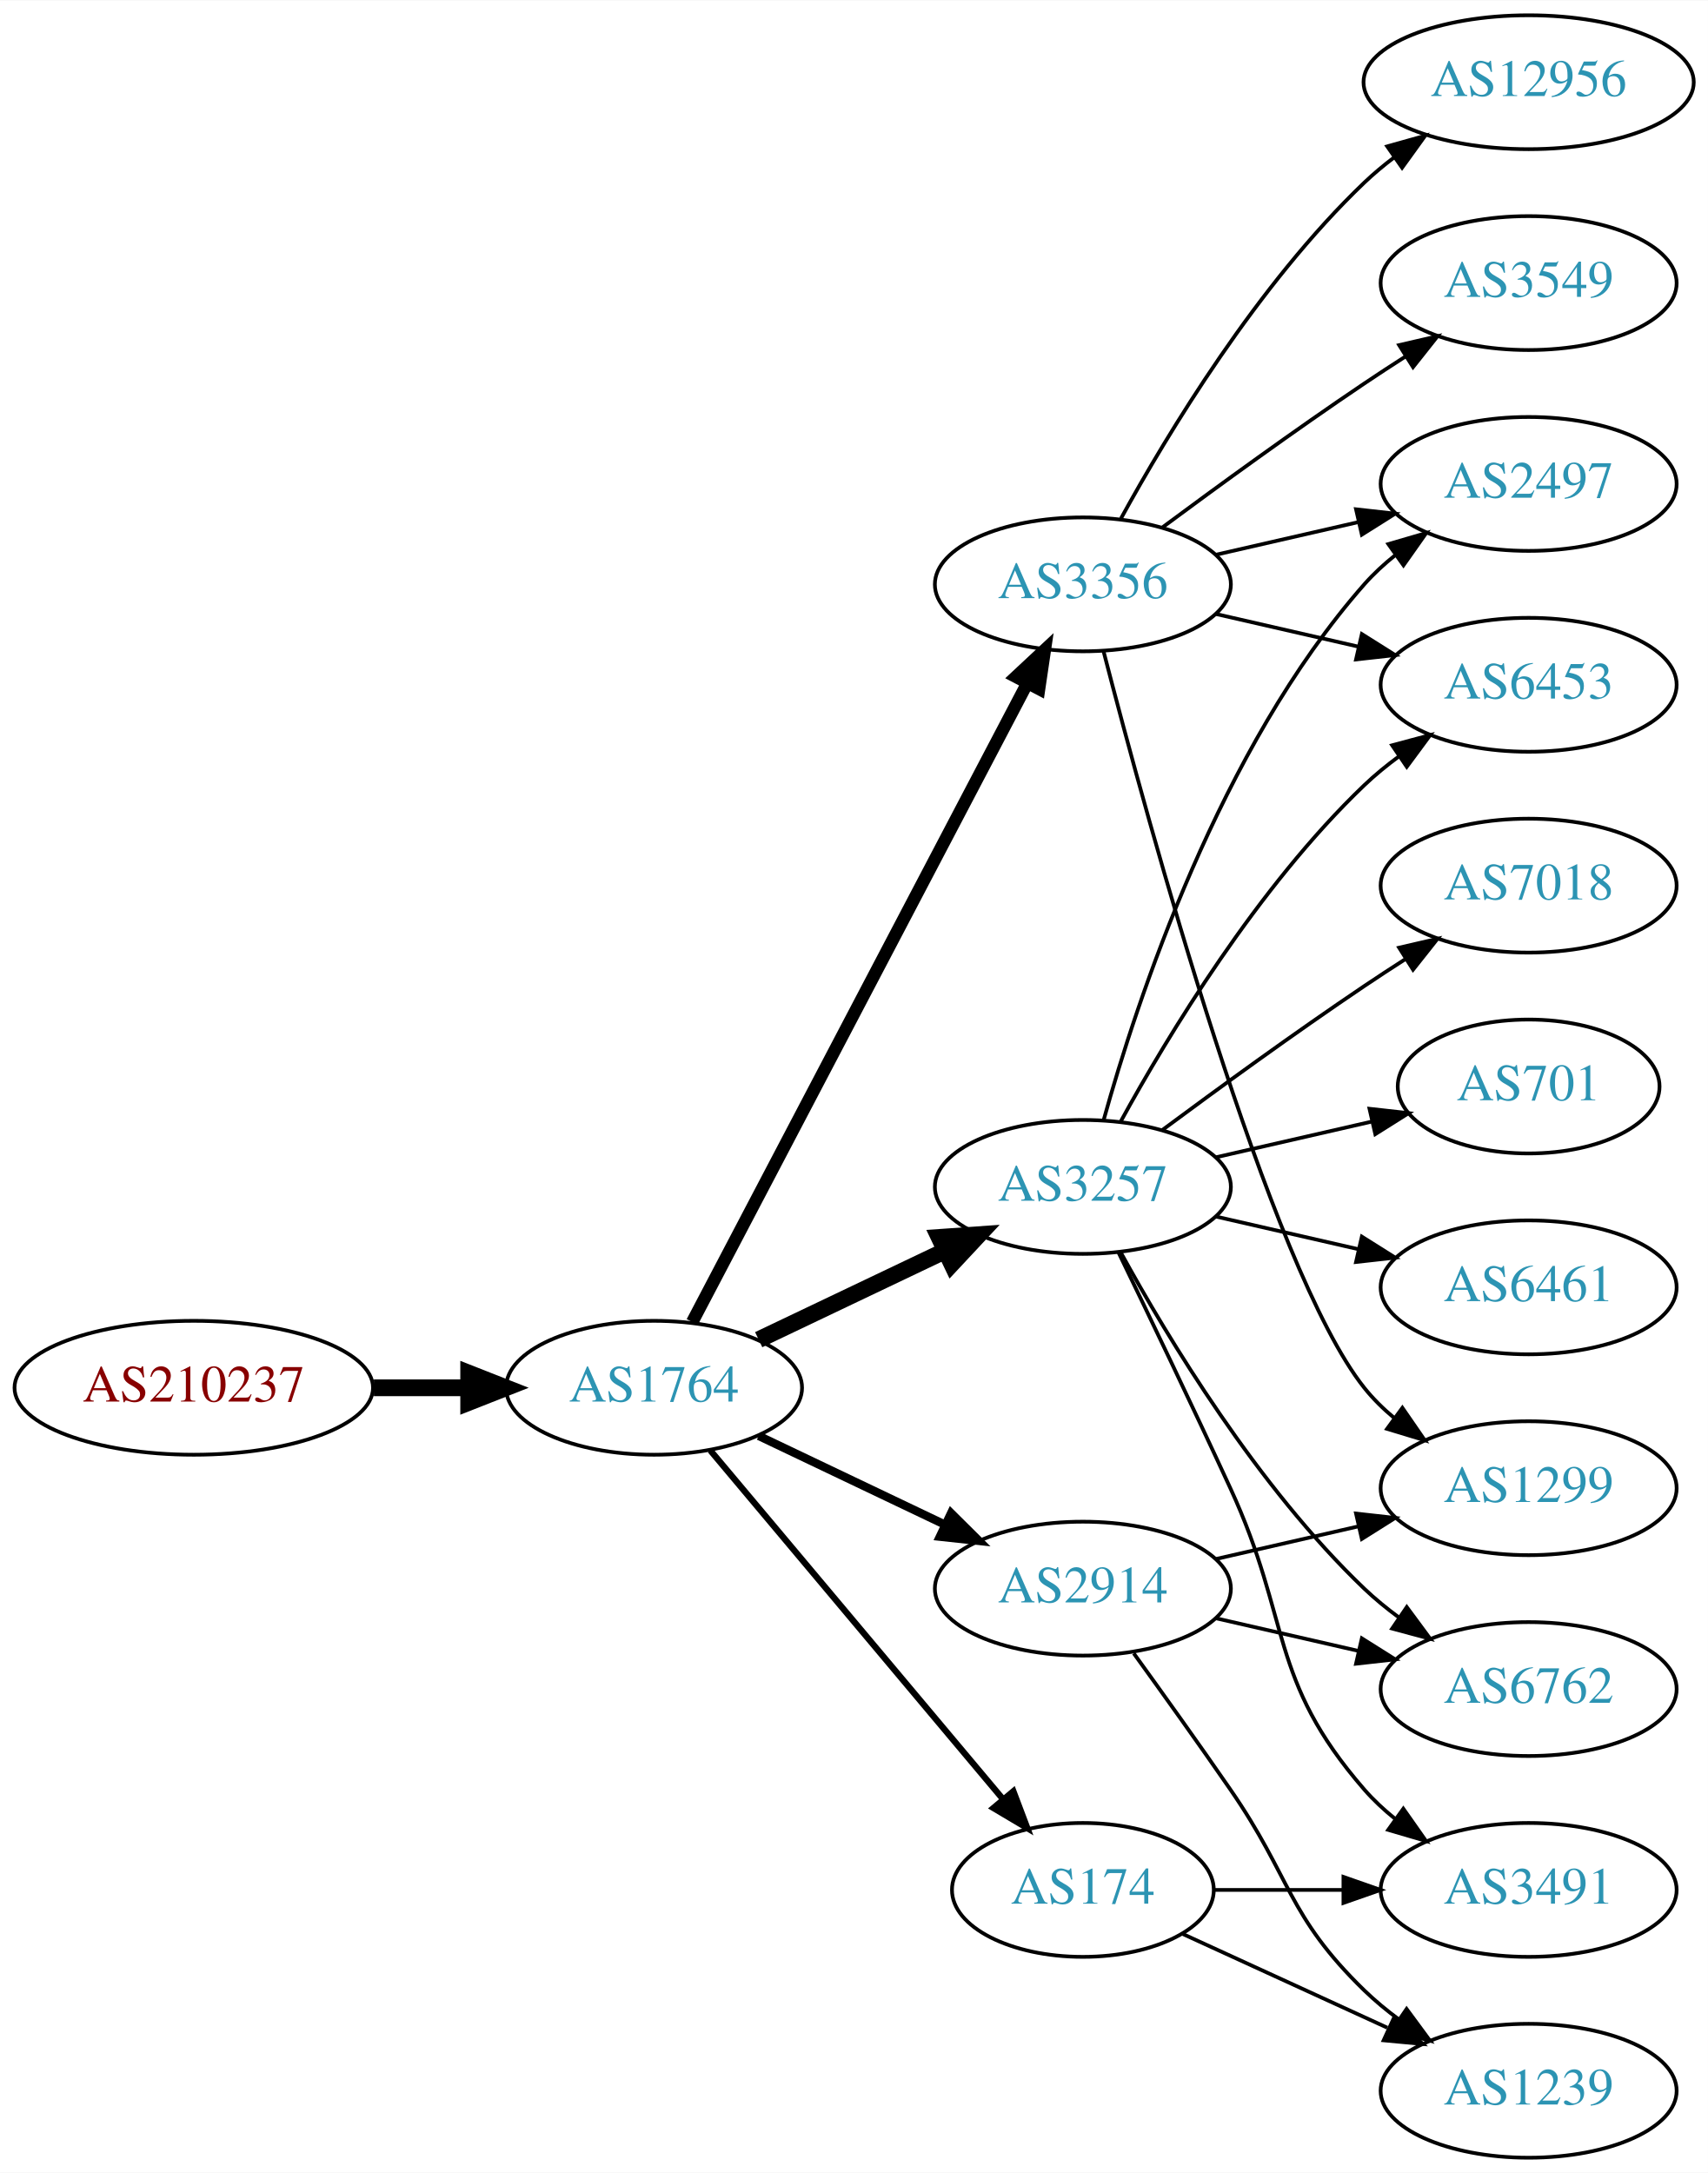
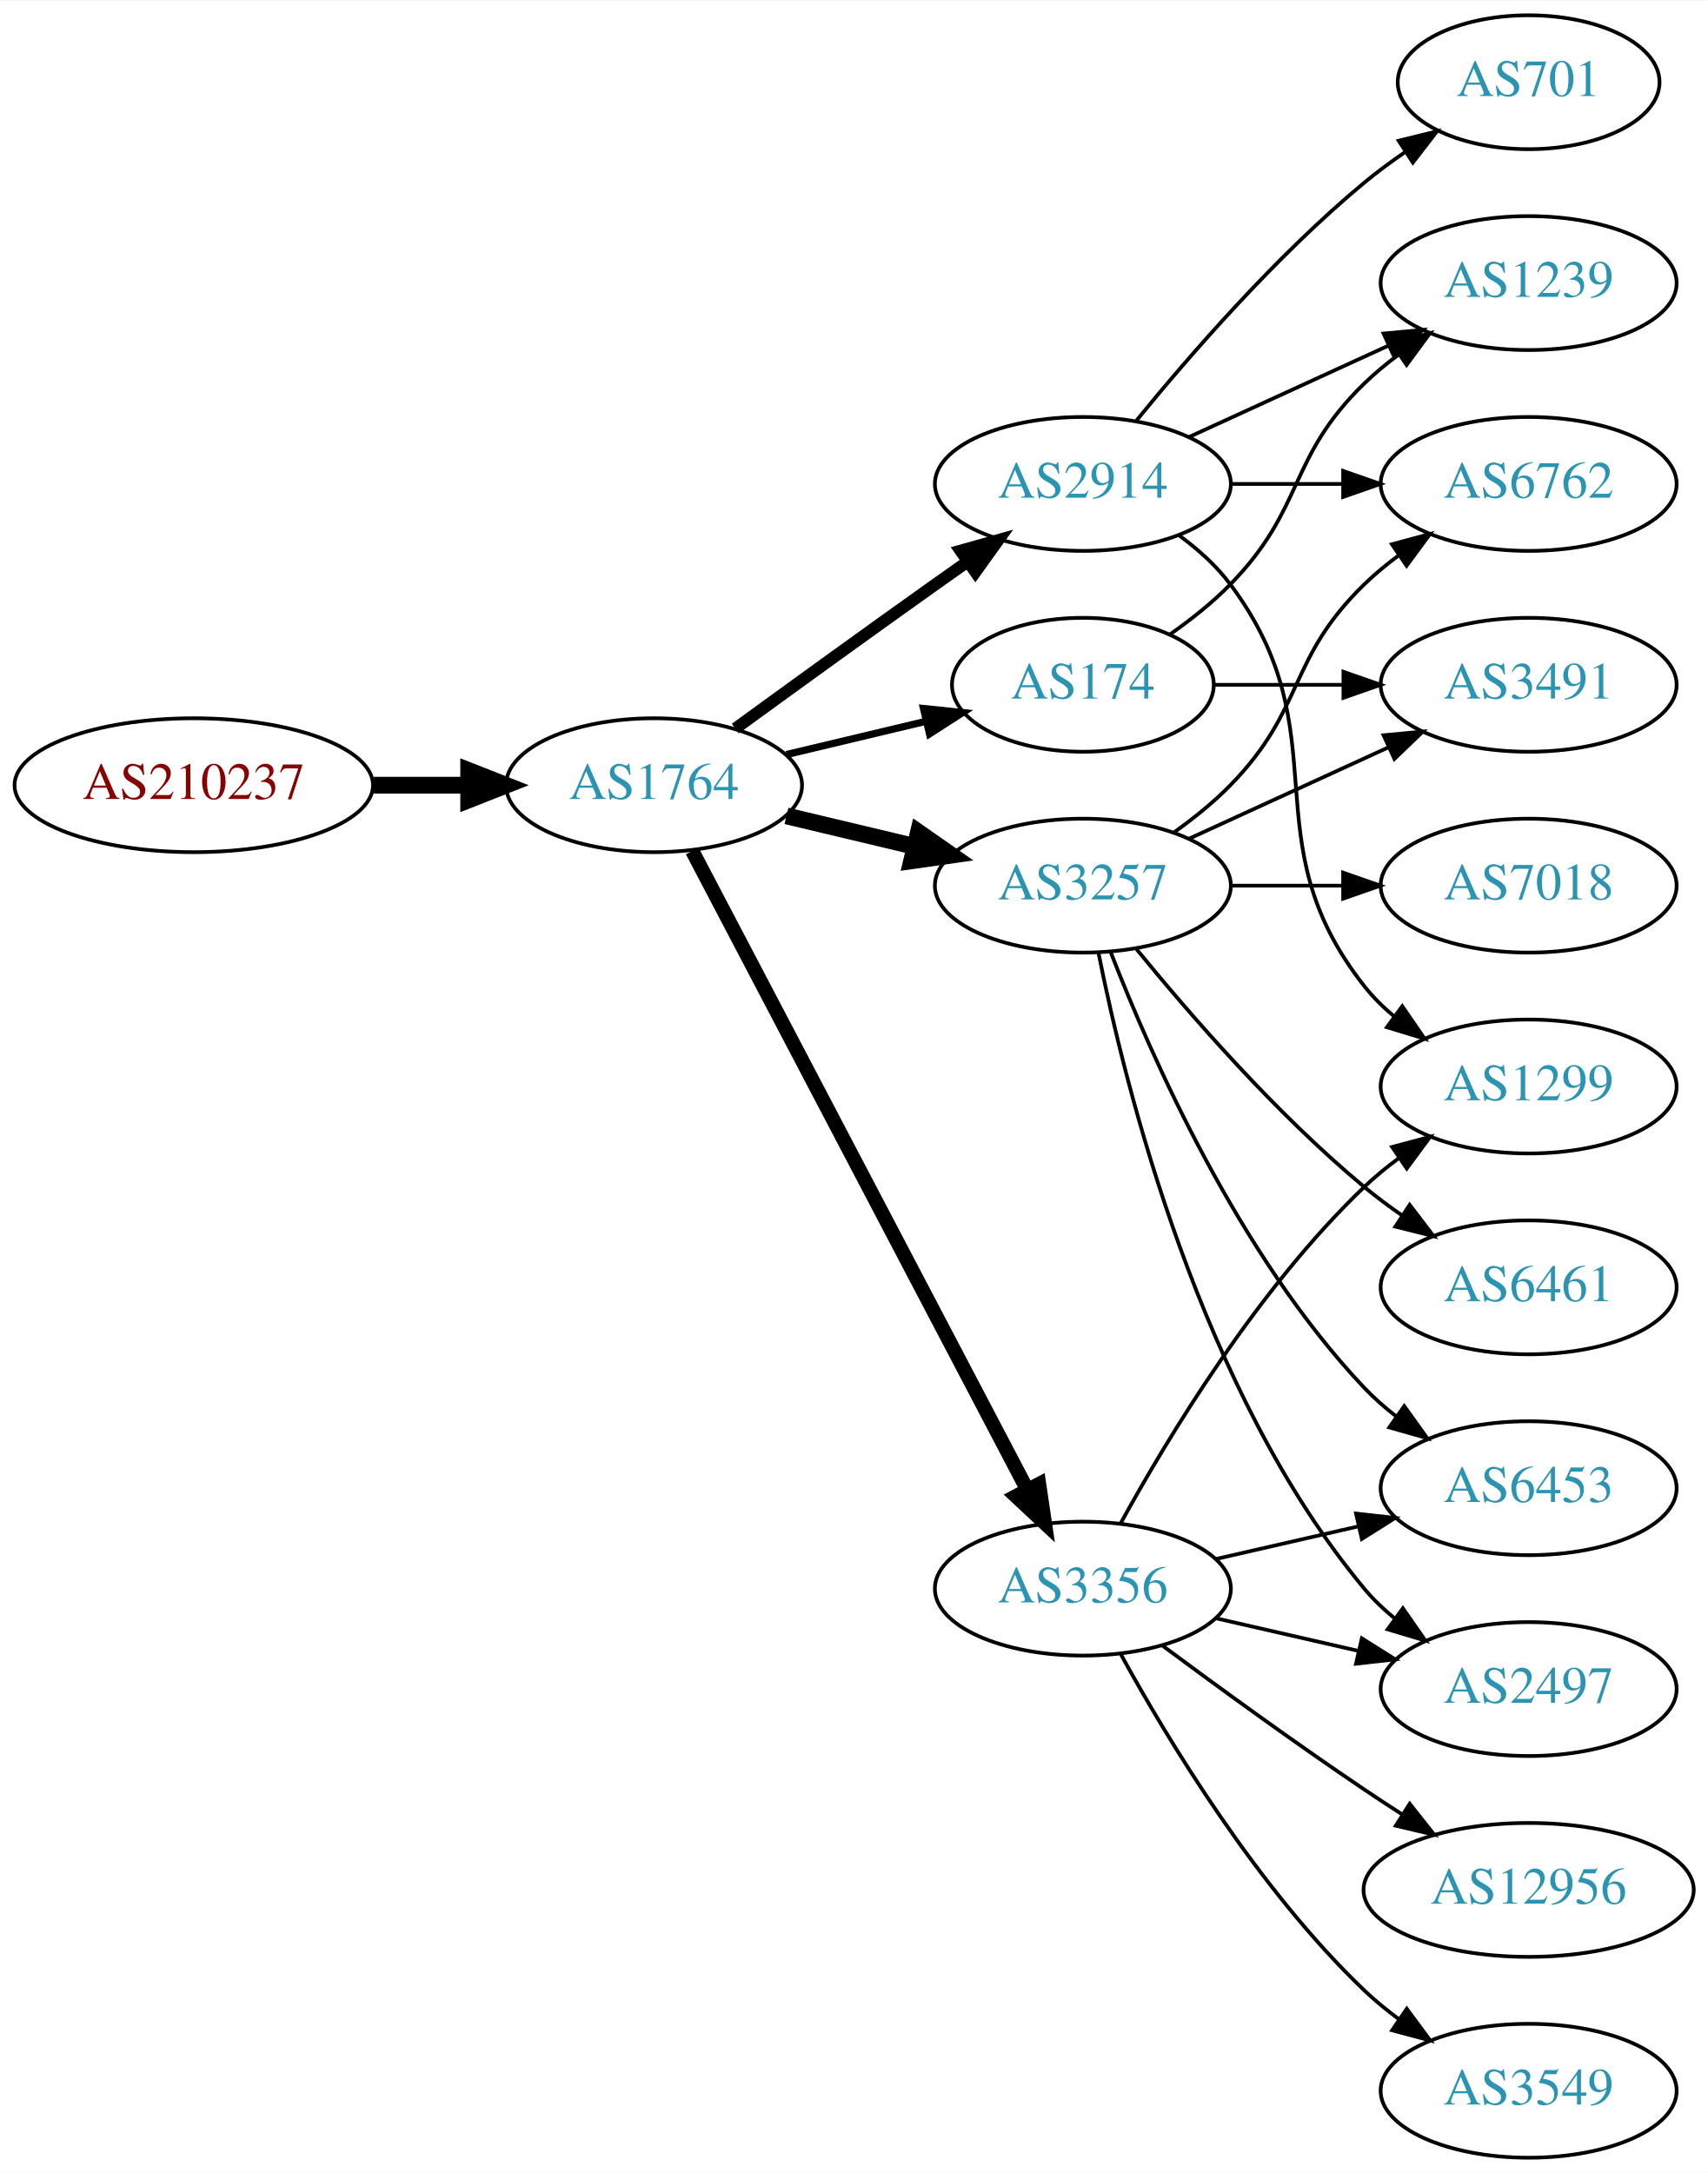
<svg xmlns="http://www.w3.org/2000/svg" xmlns:xlink="http://www.w3.org/1999/xlink" width="459pt" height="584pt" viewBox="0.00 0.00 459.17 584.00">
  <g id="graph0" class="graph" transform="scale(1 1) rotate(0) translate(4 580)">
    <polygon fill="white" stroke="none" points="-4,4 -4,-580 455.17,-580 455.17,4 -4,4" />
    <g id="node1" class="node">
      <g id="a_node1">
        <a xlink:href="/asn/210237" xlink:title="AS210237 ~ WIENER LINIEN GmbH &amp; Co KG [AT]">
-           <ellipse fill="#ffffff" stroke="black" cx="48.096" cy="-207" rx="48.192" ry="18" />
-           <text text-anchor="middle" x="48.096" y="-203.3" font-family="Times,serif" font-size="14.00" fill="#880000">AS210237</text>
+           <ellipse fill="#ffffff" stroke="black" cx="48.096" cy="-369" rx="48.192" ry="18" />
+           <text text-anchor="middle" x="48.096" y="-365.3" font-family="Times,serif" font-size="14.00" fill="#880000">AS210237</text>
        </a>
      </g>
    </g>
    <g id="node2" class="node">
      <g id="a_node2">
        <a xlink:href="/asn/1764" xlink:title="AS1764 ~ NEXTLAYER-AS [AT]">
-           <ellipse fill="#ffffff" stroke="black" cx="171.838" cy="-207" rx="39.794" ry="18" />
-           <text text-anchor="middle" x="171.838" y="-203.3" font-family="Times,serif" font-size="14.00" fill="#2c94b3">AS1764</text>
+           <ellipse fill="#ffffff" stroke="black" cx="171.838" cy="-369" rx="39.794" ry="18" />
+           <text text-anchor="middle" x="171.838" y="-365.3" font-family="Times,serif" font-size="14.00" fill="#2c94b3">AS1764</text>
        </a>
      </g>
    </g>
    <g id="edge1" class="edge">
-       <path fill="none" stroke="black" stroke-width="4.5" d="M96.513,-207C104.867,-207 113.577,-207 121.969,-207" />
-       <polygon fill="black" stroke="black" stroke-width="4.5" points="122.004,-210.938 132.004,-207 122.004,-203.063 122.004,-210.938" />
+       <path fill="none" stroke="black" stroke-width="4.5" d="M96.513,-369C104.867,-369 113.577,-369 121.969,-369" />
+       <polygon fill="black" stroke="black" stroke-width="4.5" points="122.004,-372.938 132.004,-369 122.004,-365.063 122.004,-372.938" />
    </g>
    <g id="node3" class="node">
      <g id="a_node3">
-         <a xlink:href="/asn/3356" xlink:title="AS3356 ~ Level 3 Parent, LLC [US]">
-           <ellipse fill="#ffffff" stroke="black" cx="287.131" cy="-423" rx="39.794" ry="18" />
-           <text text-anchor="middle" x="287.131" y="-419.3" font-family="Times,serif" font-size="14.00" fill="#2c94b3">AS3356</text>
+         <a xlink:href="/asn/174" xlink:title="AS174 ~ Cogent Communications [US]">
+           <ellipse fill="#ffffff" stroke="black" cx="287.131" cy="-396" rx="35.194" ry="18" />
+           <text text-anchor="middle" x="287.131" y="-392.3" font-family="Times,serif" font-size="14.00" fill="#2c94b3">AS174</text>
        </a>
      </g>
    </g>
    <g id="edge2" class="edge">
-       <path fill="none" stroke="black" stroke-width="3.375" d="M182.109,-224.676C201.951,-262.505 248.628,-351.499 272.115,-396.278" />
-       <polygon fill="black" stroke="black" stroke-width="3.375" points="269.146,-398.152 276.89,-405.383 275.345,-394.901 269.146,-398.152" />
+       <path fill="none" stroke="black" stroke-width="1.929" d="M207.445,-377.248C219.24,-380.058 232.544,-383.229 244.812,-386.153" />
+       <polygon fill="black" stroke="black" stroke-width="1.929" points="244.278,-389.624 254.817,-388.537 245.901,-382.814 244.278,-389.624" />
    </g>
    <g id="node4" class="node">
      <g id="a_node4">
-         <a xlink:href="/asn/3257" xlink:title="AS3257 ~ GTT [DE]">
-           <ellipse fill="#ffffff" stroke="black" cx="287.131" cy="-261" rx="39.794" ry="18" />
-           <text text-anchor="middle" x="287.131" y="-257.3" font-family="Times,serif" font-size="14.00" fill="#2c94b3">AS3257</text>
+         <a xlink:href="/asn/2914" xlink:title="AS2914 ~ NTT America, Inc. [US]">
+           <ellipse fill="#ffffff" stroke="black" cx="287.131" cy="-450" rx="39.794" ry="18" />
+           <text text-anchor="middle" x="287.131" y="-446.3" font-family="Times,serif" font-size="14.00" fill="#2c94b3">AS2914</text>
        </a>
      </g>
    </g>
    <g id="edge3" class="edge">
-       <path fill="none" stroke="black" stroke-width="4.5" d="M199.974,-219.934C214.968,-227.081 233.789,-236.052 250.013,-243.785" />
-       <polygon fill="black" stroke="black" stroke-width="4.5" points="248.495,-247.423 259.216,-248.171 251.883,-240.314 248.495,-247.423" />
+       <path fill="none" stroke="black" stroke-width="3.214" d="M193.686,-384.222C208.62,-395.091 229.234,-410.025 247.484,-423 250.305,-425.005 253.248,-427.085 256.196,-429.159" />
+       <polygon fill="black" stroke="black" stroke-width="3.214" points="254.223,-432.05 264.421,-434.926 258.242,-426.319 254.223,-432.05" />
    </g>
    <g id="node5" class="node">
      <g id="a_node5">
-         <a xlink:href="/asn/2914" xlink:title="AS2914 ~ NTT America, Inc. [US]">
+         <a xlink:href="/asn/3356" xlink:title="AS3356 ~ Level 3 Parent, LLC [US]">
          <ellipse fill="#ffffff" stroke="black" cx="287.131" cy="-153" rx="39.794" ry="18" />
-           <text text-anchor="middle" x="287.131" y="-149.3" font-family="Times,serif" font-size="14.00" fill="#2c94b3">AS2914</text>
+           <text text-anchor="middle" x="287.131" y="-149.3" font-family="Times,serif" font-size="14.00" fill="#2c94b3">AS3356</text>
        </a>
      </g>
    </g>
    <g id="edge4" class="edge">
-       <path fill="none" stroke="black" stroke-width="2.25" d="M199.974,-194.066C214.968,-186.919 233.789,-177.948 250.013,-170.215" />
-       <polygon fill="black" stroke="black" stroke-width="2.25" points="251.695,-173.291 259.216,-165.829 248.683,-166.972 251.695,-173.291" />
+       <path fill="none" stroke="black" stroke-width="3.857" d="M182.109,-351.324C201.951,-313.495 248.628,-224.501 272.115,-179.722" />
+       <polygon fill="black" stroke="black" stroke-width="3.857" points="275.345,-181.099 276.89,-170.617 269.146,-177.848 275.345,-181.099" />
    </g>
    <g id="node6" class="node">
      <g id="a_node6">
-         <a xlink:href="/asn/174" xlink:title="AS174 ~ Cogent Communications [US]">
-           <ellipse fill="#ffffff" stroke="black" cx="287.131" cy="-72" rx="35.194" ry="18" />
-           <text text-anchor="middle" x="287.131" y="-68.3" font-family="Times,serif" font-size="14.00" fill="#2c94b3">AS174</text>
+         <a xlink:href="/asn/3257" xlink:title="AS3257 ~ GTT [DE]">
+           <ellipse fill="#ffffff" stroke="black" cx="287.131" cy="-342" rx="39.794" ry="18" />
+           <text text-anchor="middle" x="287.131" y="-338.3" font-family="Times,serif" font-size="14.00" fill="#2c94b3">AS3257</text>
        </a>
      </g>
    </g>
    <g id="edge5" class="edge">
-       <path fill="none" stroke="black" stroke-width="1.688" d="M186.958,-190.175C206.74,-166.603 242.828,-123.6 265.587,-96.48" />
-       <polygon fill="black" stroke="black" stroke-width="1.688" points="268.442,-98.523 272.189,-88.613 263.08,-94.023 268.442,-98.523" />
-     </g>
-     <g id="node8" class="node">
-       <g id="a_node8">
-         <a xlink:href="/asn/6453" xlink:title="AS6453 ~ TATA COMMUNICATIONS (AMERICA) INC [US]">
-           <ellipse fill="#ffffff" stroke="black" cx="406.973" cy="-396" rx="39.794" ry="18" />
-           <text text-anchor="middle" x="406.973" y="-392.3" font-family="Times,serif" font-size="14.00" fill="#2c94b3">AS6453</text>
-         </a>
-       </g>
-     </g>
-     <g id="edge18" class="edge">
-       <path fill="none" stroke="black" d="M322.85,-415.045C334.85,-412.296 348.471,-409.175 361.164,-406.267" />
-       <polygon fill="black" stroke="black" points="362.129,-409.636 371.095,-403.991 360.566,-402.813 362.129,-409.636" />
+       <path fill="none" stroke="black" stroke-width="4.5" d="M207.445,-360.752C218.316,-358.162 230.471,-355.265 241.913,-352.538" />
+       <polygon fill="black" stroke="black" stroke-width="4.5" points="242.921,-356.346 251.736,-350.197 241.095,-348.685 242.921,-356.346" />
    </g>
    <g id="node10" class="node">
      <g id="a_node10">
-         <a xlink:href="/asn/2497" xlink:title="AS2497 ~ Internet Initiative Japan Inc. [JP]">
-           <ellipse fill="#ffffff" stroke="black" cx="406.973" cy="-450" rx="39.794" ry="18" />
-           <text text-anchor="middle" x="406.973" y="-446.3" font-family="Times,serif" font-size="14.00" fill="#2c94b3">AS2497</text>
-         </a>
-       </g>
-     </g>
-     <g id="edge16" class="edge">
-       <path fill="none" stroke="black" d="M322.85,-430.955C334.85,-433.704 348.471,-436.825 361.164,-439.733" />
-       <polygon fill="black" stroke="black" points="360.566,-443.187 371.095,-442.009 362.129,-436.364 360.566,-443.187" />
-     </g>
-     <g id="node14" class="node">
-       <g id="a_node14">
-         <a xlink:href="/asn/1299" xlink:title="AS1299 ~ Telia Carrier [EU]">
-           <ellipse fill="#ffffff" stroke="black" cx="406.973" cy="-180" rx="39.794" ry="18" />
-           <text text-anchor="middle" x="406.973" y="-176.3" font-family="Times,serif" font-size="14.00" fill="#2c94b3">AS1299</text>
-         </a>
-       </g>
-     </g>
-     <g id="edge17" class="edge">
-       <path fill="none" stroke="black" d="M292.648,-405.158C304.498,-359.353 337.322,-238.97 362.777,-207 365.119,-204.06 367.873,-201.351 370.839,-198.879" />
-       <polygon fill="black" stroke="black" points="373.031,-201.612 379.045,-192.89 368.904,-195.958 373.031,-201.612" />
-     </g>
-     <g id="node16" class="node">
-       <g id="a_node16">
-         <a xlink:href="/asn/3549" xlink:title="AS3549 ~ Level 3 Parent, LLC [US]">
+         <a xlink:href="/asn/1239" xlink:title="AS1239 ~ Sprint [US]">
          <ellipse fill="#ffffff" stroke="black" cx="406.973" cy="-504" rx="39.794" ry="18" />
-           <text text-anchor="middle" x="406.973" y="-500.3" font-family="Times,serif" font-size="14.00" fill="#2c94b3">AS3549</text>
-         </a>
-       </g>
-     </g>
-     <g id="edge19" class="edge">
-       <path fill="none" stroke="black" d="M308.461,-438.277C323.324,-449.304 344.068,-464.407 362.777,-477 366.326,-479.389 370.077,-481.839 373.825,-484.242" />
-       <polygon fill="black" stroke="black" points="372.151,-487.325 382.474,-489.712 375.893,-481.409 372.151,-487.325" />
-     </g>
-     <g id="node17" class="node">
-       <g id="a_node17">
-         <a xlink:href="/asn/12956" xlink:title="AS12956 ~ TELXIUS [ES]">
-           <ellipse fill="#ffffff" stroke="black" cx="406.973" cy="-558" rx="44.393" ry="18" />
-           <text text-anchor="middle" x="406.973" y="-554.3" font-family="Times,serif" font-size="14.00" fill="#2c94b3">AS12956</text>
-         </a>
-       </g>
-     </g>
-     <g id="edge20" class="edge">
-       <path fill="none" stroke="black" d="M297.372,-440.713C309.918,-463.561 334.095,-503.611 362.777,-531 365.284,-533.393 368.035,-535.687 370.898,-537.855" />
-       <polygon fill="black" stroke="black" points="368.944,-540.759 379.148,-543.61 372.949,-535.018 368.944,-540.759" />
+           <text text-anchor="middle" x="406.973" y="-500.3" font-family="Times,serif" font-size="14.00" fill="#2c94b3">AS1239</text>
+         </a>
+       </g>
+     </g>
+     <g id="edge10" class="edge">
+       <path fill="none" stroke="black" d="M310.514,-409.532C316.156,-413.49 321.969,-418.086 326.777,-423 346.95,-443.617 342.084,-456.906 362.777,-477 365.623,-479.763 368.796,-482.386 372.096,-484.834" />
+       <polygon fill="black" stroke="black" points="370.213,-487.786 380.444,-490.538 374.162,-482.006 370.213,-487.786" />
+     </g>
+     <g id="node11" class="node">
+       <g id="a_node11">
+         <a xlink:href="/asn/3491" xlink:title="AS3491 ~ PCCW Global, Inc. [US]">
+           <ellipse fill="#ffffff" stroke="black" cx="406.973" cy="-396" rx="39.794" ry="18" />
+           <text text-anchor="middle" x="406.973" y="-392.3" font-family="Times,serif" font-size="14.00" fill="#2c94b3">AS3491</text>
+         </a>
+       </g>
+     </g>
+     <g id="edge11" class="edge">
+       <path fill="none" stroke="black" d="M322.533,-396C333.357,-396 345.524,-396 357.151,-396" />
+       <polygon fill="black" stroke="black" points="357.182,-399.5 367.182,-396 357.182,-392.5 357.182,-399.5" />
    </g>
    <g id="node7" class="node">
      <g id="a_node7">
        <a xlink:href="/asn/701" xlink:title="AS701 ~ UUNET [US]">
-           <ellipse fill="#ffffff" stroke="black" cx="406.973" cy="-288" rx="35.194" ry="18" />
-           <text text-anchor="middle" x="406.973" y="-284.3" font-family="Times,serif" font-size="14.00" fill="#2c94b3">AS701</text>
+           <ellipse fill="#ffffff" stroke="black" cx="406.973" cy="-558" rx="35.194" ry="18" />
+           <text text-anchor="middle" x="406.973" y="-554.3" font-family="Times,serif" font-size="14.00" fill="#2c94b3">AS701</text>
        </a>
      </g>
    </g>
    <g id="edge6" class="edge">
-       <path fill="none" stroke="black" d="M322.85,-268.955C335.943,-271.955 350.965,-275.396 364.606,-278.522" />
-       <polygon fill="black" stroke="black" points="364.184,-282.016 374.713,-280.838 365.747,-275.193 364.184,-282.016" />
+       <path fill="none" stroke="black" d="M301.55,-467.065C315.665,-484.375 339.079,-511.345 362.777,-531 366.241,-533.872 370.033,-536.669 373.888,-539.308" />
+       <polygon fill="black" stroke="black" points="372.03,-542.275 382.32,-544.797 375.849,-536.408 372.03,-542.275" />
+     </g>
+     <g id="node8" class="node">
+       <g id="a_node8">
+         <a xlink:href="/asn/1299" xlink:title="AS1299 ~ Telia Carrier [EU]">
+           <ellipse fill="#ffffff" stroke="black" cx="406.973" cy="-288" rx="39.794" ry="18" />
+           <text text-anchor="middle" x="406.973" y="-284.3" font-family="Times,serif" font-size="14.00" fill="#2c94b3">AS1299</text>
+         </a>
+       </g>
    </g>
    <g id="edge7" class="edge">
-       <path fill="none" stroke="black" d="M297.372,-278.713C309.918,-301.561 334.095,-341.611 362.777,-369 365.646,-371.739 368.834,-374.347 372.144,-376.785" />
-       <polygon fill="black" stroke="black" points="370.267,-379.742 380.503,-382.477 374.207,-373.956 370.267,-379.742" />
+       <path fill="none" stroke="black" d="M313.062,-436.118C318.138,-432.389 323.056,-427.984 326.777,-423 357.049,-382.458 331.479,-354.754 362.777,-315 365.102,-312.047 367.846,-309.33 370.805,-306.853" />
+       <polygon fill="black" stroke="black" points="372.998,-309.585 379.002,-300.855 368.865,-303.936 372.998,-309.585" />
    </g>
    <g id="node9" class="node">
      <g id="a_node9">
+         <a xlink:href="/asn/6762" xlink:title="AS6762 ~ TELECOM ITALIA SPARKLE S.p.A. [IT]">
+           <ellipse fill="#ffffff" stroke="black" cx="406.973" cy="-450" rx="39.794" ry="18" />
+           <text text-anchor="middle" x="406.973" y="-446.3" font-family="Times,serif" font-size="14.00" fill="#2c94b3">AS6762</text>
+         </a>
+       </g>
+     </g>
+     <g id="edge8" class="edge">
+       <path fill="none" stroke="black" d="M327.044,-450C336.597,-450 346.947,-450 356.909,-450" />
+       <polygon fill="black" stroke="black" points="357.102,-453.5 367.102,-450 357.102,-446.5 357.102,-453.5" />
+     </g>
+     <g id="edge9" class="edge">
+       <path fill="none" stroke="black" d="M315.76,-462.661C331.717,-469.973 351.987,-479.261 369.27,-487.181" />
+       <polygon fill="black" stroke="black" points="367.969,-490.435 378.518,-491.419 370.885,-484.071 367.969,-490.435" />
+     </g>
+     <g id="edge12" class="edge">
+       <path fill="none" stroke="black" d="M297.372,-170.713C309.918,-193.561 334.095,-233.611 362.777,-261 365.646,-263.739 368.834,-266.347 372.144,-268.785" />
+       <polygon fill="black" stroke="black" points="370.267,-271.742 380.503,-274.477 374.207,-265.956 370.267,-271.742" />
+     </g>
+     <g id="node12" class="node">
+       <g id="a_node12">
+         <a xlink:href="/asn/2497" xlink:title="AS2497 ~ Internet Initiative Japan Inc. [JP]">
+           <ellipse fill="#ffffff" stroke="black" cx="406.973" cy="-126" rx="39.794" ry="18" />
+           <text text-anchor="middle" x="406.973" y="-122.3" font-family="Times,serif" font-size="14.00" fill="#2c94b3">AS2497</text>
+         </a>
+       </g>
+     </g>
+     <g id="edge13" class="edge">
+       <path fill="none" stroke="black" d="M322.85,-145.045C334.85,-142.296 348.471,-139.175 361.164,-136.267" />
+       <polygon fill="black" stroke="black" points="362.129,-139.636 371.095,-133.991 360.566,-132.813 362.129,-139.636" />
+     </g>
+     <g id="node13" class="node">
+       <g id="a_node13">
+         <a xlink:href="/asn/6453" xlink:title="AS6453 ~ TATA COMMUNICATIONS (AMERICA) INC [US]">
+           <ellipse fill="#ffffff" stroke="black" cx="406.973" cy="-180" rx="39.794" ry="18" />
+           <text text-anchor="middle" x="406.973" y="-176.3" font-family="Times,serif" font-size="14.00" fill="#2c94b3">AS6453</text>
+         </a>
+       </g>
+     </g>
+     <g id="edge14" class="edge">
+       <path fill="none" stroke="black" d="M322.85,-160.955C334.85,-163.704 348.471,-166.825 361.164,-169.733" />
+       <polygon fill="black" stroke="black" points="360.566,-173.187 371.095,-172.009 362.129,-166.364 360.566,-173.187" />
+     </g>
+     <g id="node14" class="node">
+       <g id="a_node14">
+         <a xlink:href="/asn/3549" xlink:title="AS3549 ~ Level 3 Parent, LLC [US]">
+           <ellipse fill="#ffffff" stroke="black" cx="406.973" cy="-18" rx="39.794" ry="18" />
+           <text text-anchor="middle" x="406.973" y="-14.3" font-family="Times,serif" font-size="14.00" fill="#2c94b3">AS3549</text>
+         </a>
+       </g>
+     </g>
+     <g id="edge15" class="edge">
+       <path fill="none" stroke="black" d="M297.372,-135.287C309.918,-112.439 334.095,-72.389 362.777,-45 365.646,-42.261 368.834,-39.653 372.144,-37.215" />
+       <polygon fill="black" stroke="black" points="374.207,-40.044 380.503,-31.523 370.267,-34.258 374.207,-40.044" />
+     </g>
+     <g id="node15" class="node">
+       <g id="a_node15">
+         <a xlink:href="/asn/12956" xlink:title="AS12956 ~ TELXIUS [ES]">
+           <ellipse fill="#ffffff" stroke="black" cx="406.973" cy="-72" rx="44.393" ry="18" />
+           <text text-anchor="middle" x="406.973" y="-68.3" font-family="Times,serif" font-size="14.00" fill="#2c94b3">AS12956</text>
+         </a>
+       </g>
+     </g>
+     <g id="edge16" class="edge">
+       <path fill="none" stroke="black" d="M308.461,-137.723C323.324,-126.696 344.068,-111.593 362.777,-99 366.067,-96.785 369.53,-94.518 373.004,-92.285" />
+       <polygon fill="black" stroke="black" points="375.001,-95.163 381.572,-86.852 371.252,-89.252 375.001,-95.163" />
+     </g>
+     <g id="edge17" class="edge">
+       <path fill="none" stroke="black" d="M311.725,-356.389C316.981,-360.148 322.313,-364.437 326.777,-369 346.95,-389.617 342.084,-402.906 362.777,-423 365.623,-425.763 368.796,-428.386 372.096,-430.834" />
+       <polygon fill="black" stroke="black" points="370.213,-433.786 380.444,-436.538 374.162,-428.006 370.213,-433.786" />
+     </g>
+     <g id="edge19" class="edge">
+       <path fill="none" stroke="black" d="M315.76,-354.661C331.717,-361.973 351.987,-371.261 369.27,-379.181" />
+       <polygon fill="black" stroke="black" points="367.969,-382.435 378.518,-383.419 370.885,-376.071 367.969,-382.435" />
+     </g>
+     <g id="edge22" class="edge">
+       <path fill="none" stroke="black" d="M291.33,-323.927C298.493,-287.859 318.767,-205.875 362.777,-153 365.182,-150.111 367.979,-147.437 370.971,-144.987" />
+       <polygon fill="black" stroke="black" points="373.161,-147.723 379.214,-139.027 369.059,-142.05 373.161,-147.723" />
+     </g>
+     <g id="edge18" class="edge">
+       <path fill="none" stroke="black" d="M294.654,-324.006C305.404,-296.272 329.062,-242.571 362.777,-207 365.363,-204.272 368.281,-201.706 371.349,-199.323" />
+       <polygon fill="black" stroke="black" points="373.527,-202.07 379.697,-193.457 369.503,-196.342 373.527,-202.07" />
+     </g>
+     <g id="node16" class="node">
+       <g id="a_node16">
        <a xlink:href="/asn/6461" xlink:title="AS6461 ~ Zayo Bandwidth [US]">
          <ellipse fill="#ffffff" stroke="black" cx="406.973" cy="-234" rx="39.794" ry="18" />
          <text text-anchor="middle" x="406.973" y="-230.3" font-family="Times,serif" font-size="14.00" fill="#2c94b3">AS6461</text>
        </a>
      </g>
    </g>
-     <g id="edge8" class="edge">
-       <path fill="none" stroke="black" d="M322.85,-253.045C334.85,-250.296 348.471,-247.175 361.164,-244.267" />
-       <polygon fill="black" stroke="black" points="362.129,-247.636 371.095,-241.991 360.566,-240.813 362.129,-247.636" />
-     </g>
-     <g id="edge9" class="edge">
-       <path fill="none" stroke="black" d="M292.704,-278.946C301.61,-310.995 323.894,-378.842 362.777,-423 365.261,-425.821 368.111,-428.449 371.137,-430.871" />
-       <polygon fill="black" stroke="black" points="369.254,-433.828 379.426,-436.791 373.322,-428.131 369.254,-433.828" />
-     </g>
-     <g id="node11" class="node">
-       <g id="a_node11">
+     <g id="edge20" class="edge">
+       <path fill="none" stroke="black" d="M301.55,-324.935C315.665,-307.625 339.079,-280.655 362.777,-261 365.994,-258.332 369.494,-255.73 373.065,-253.259" />
+       <polygon fill="black" stroke="black" points="374.988,-256.183 381.421,-247.764 371.143,-250.334 374.988,-256.183" />
+     </g>
+     <g id="node17" class="node">
+       <g id="a_node17">
        <a xlink:href="/asn/7018" xlink:title="AS7018 ~ AT&amp;T Services, Inc. [US]">
          <ellipse fill="#ffffff" stroke="black" cx="406.973" cy="-342" rx="39.794" ry="18" />
          <text text-anchor="middle" x="406.973" y="-338.3" font-family="Times,serif" font-size="14.00" fill="#2c94b3">AS7018</text>
        </a>
      </g>
    </g>
-     <g id="edge10" class="edge">
-       <path fill="none" stroke="black" d="M308.461,-276.277C323.324,-287.304 344.068,-302.407 362.777,-315 366.326,-317.389 370.077,-319.839 373.825,-322.242" />
-       <polygon fill="black" stroke="black" points="372.151,-325.325 382.474,-327.712 375.893,-319.409 372.151,-325.325" />
-     </g>
-     <g id="node12" class="node">
-       <g id="a_node12">
-         <a xlink:href="/asn/3491" xlink:title="AS3491 ~ PCCW Global, Inc. [US]">
-           <ellipse fill="#ffffff" stroke="black" cx="406.973" cy="-72" rx="39.794" ry="18" />
-           <text text-anchor="middle" x="406.973" y="-68.3" font-family="Times,serif" font-size="14.00" fill="#2c94b3">AS3491</text>
-         </a>
-       </g>
-     </g>
-     <g id="edge11" class="edge">
-       <path fill="none" stroke="black" d="M296.712,-243.367C304.636,-227.002 316.672,-201.935 326.777,-180 343.261,-144.219 336.943,-128.742 362.777,-99 365.242,-96.162 368.079,-93.523 371.097,-91.094" />
-       <polygon fill="black" stroke="black" points="373.283,-93.833 379.375,-85.164 369.207,-88.142 373.283,-93.833" />
-     </g>
-     <g id="node13" class="node">
-       <g id="a_node13">
-         <a xlink:href="/asn/6762" xlink:title="AS6762 ~ TELECOM ITALIA SPARKLE S.p.A. [IT]">
-           <ellipse fill="#ffffff" stroke="black" cx="406.973" cy="-126" rx="39.794" ry="18" />
-           <text text-anchor="middle" x="406.973" y="-122.3" font-family="Times,serif" font-size="14.00" fill="#2c94b3">AS6762</text>
-         </a>
-       </g>
-     </g>
-     <g id="edge12" class="edge">
-       <path fill="none" stroke="black" d="M297.372,-243.287C309.918,-220.439 334.095,-180.389 362.777,-153 365.646,-150.261 368.834,-147.653 372.144,-145.215" />
-       <polygon fill="black" stroke="black" points="374.207,-148.044 380.503,-139.523 370.267,-142.258 374.207,-148.044" />
-     </g>
-     <g id="edge15" class="edge">
-       <path fill="none" stroke="black" d="M322.85,-145.045C334.85,-142.296 348.471,-139.175 361.164,-136.267" />
-       <polygon fill="black" stroke="black" points="362.129,-139.636 371.095,-133.991 360.566,-132.813 362.129,-139.636" />
-     </g>
-     <g id="edge13" class="edge">
-       <path fill="none" stroke="black" d="M322.85,-160.955C334.85,-163.704 348.471,-166.825 361.164,-169.733" />
-       <polygon fill="black" stroke="black" points="360.566,-173.187 371.095,-172.009 362.129,-166.364 360.566,-173.187" />
-     </g>
-     <g id="node15" class="node">
-       <g id="a_node15">
-         <a xlink:href="/asn/1239" xlink:title="AS1239 ~ Sprint [US]">
-           <ellipse fill="#ffffff" stroke="black" cx="406.973" cy="-18" rx="39.794" ry="18" />
-           <text text-anchor="middle" x="406.973" y="-14.3" font-family="Times,serif" font-size="14.00" fill="#2c94b3">AS1239</text>
-         </a>
-       </g>
-     </g>
-     <g id="edge14" class="edge">
-       <path fill="none" stroke="black" d="M300.81,-135.594C308.426,-125.063 318.258,-111.33 326.777,-99 343.173,-75.269 342.084,-65.094 362.777,-45 365.623,-42.237 368.796,-39.614 372.096,-37.166" />
-       <polygon fill="black" stroke="black" points="374.162,-39.993 380.444,-31.462 370.213,-34.214 374.162,-39.993" />
-     </g>
    <g id="edge21" class="edge">
-       <path fill="none" stroke="black" d="M322.533,-72C333.357,-72 345.524,-72 357.151,-72" />
-       <polygon fill="black" stroke="black" points="357.182,-75.5 367.182,-72 357.182,-68.5 357.182,-75.5" />
-     </g>
-     <g id="edge22" class="edge">
-       <path fill="none" stroke="black" d="M313.992,-60.15C330.113,-52.762 351.115,-43.138 368.98,-34.952" />
-       <polygon fill="black" stroke="black" points="370.899,-37.923 378.532,-30.575 367.983,-31.559 370.899,-37.923" />
+       <path fill="none" stroke="black" d="M327.044,-342C336.597,-342 346.947,-342 356.909,-342" />
+       <polygon fill="black" stroke="black" points="357.102,-345.5 367.102,-342 357.102,-338.5 357.102,-345.5" />
    </g>
  </g>
</svg>
